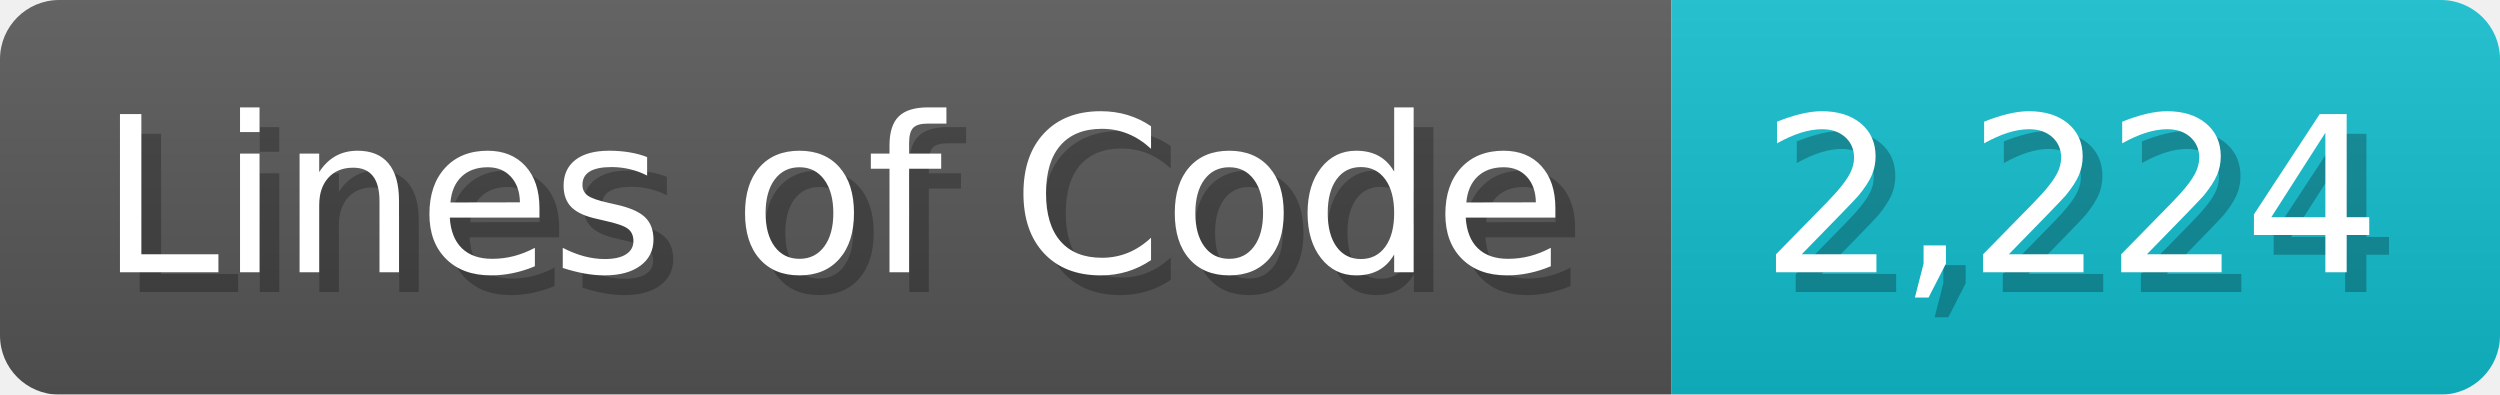
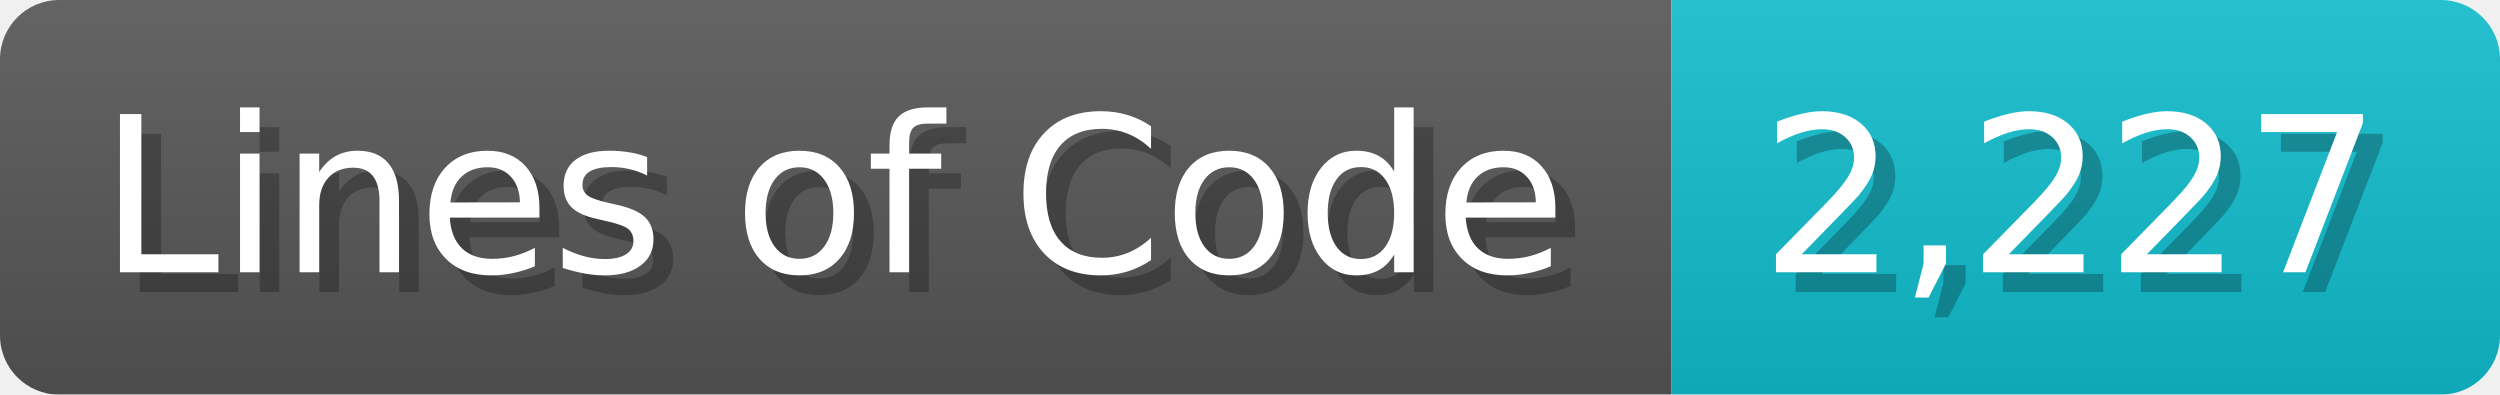
<svg xmlns="http://www.w3.org/2000/svg" width="126.7" height="20" viewBox="0 0 1267 200">
  <linearGradient id="a" x2="0" y2="100%">
    <stop offset="0" stop-opacity=".1" stop-color="#EEE" />
    <stop offset="1" stop-opacity=".1" />
  </linearGradient>
  <mask id="m">
    <rect width="1267" height="200" rx="30" fill="#FFF" />
  </mask>
  <g mask="url(#m)">
    <rect width="847" height="200" fill="#555" />
    <rect width="420" height="200" fill="#1BC" x="847" />
    <rect width="1267" height="200" fill="url(#a)" />
  </g>
  <g fill="#fff" text-anchor="start" font-family="Verdana,DejaVu Sans,sans-serif" font-size="110">
    <text x="60" y="148" textLength="747" fill="#000" opacity="0.25">Lines of Code</text>
    <text x="50" y="138" textLength="747">Lines of Code</text>
-     <text x="902" y="148" textLength="320" fill="#000" opacity="0.25">2,224</text>
-     <text x="892" y="138" textLength="320">2,224</text>
+     <text x="902" y="148" textLength="320" fill="#000" opacity="0.25">2,227</text>
+     <text x="892" y="138" textLength="320">2,227</text>
  </g>
</svg>
